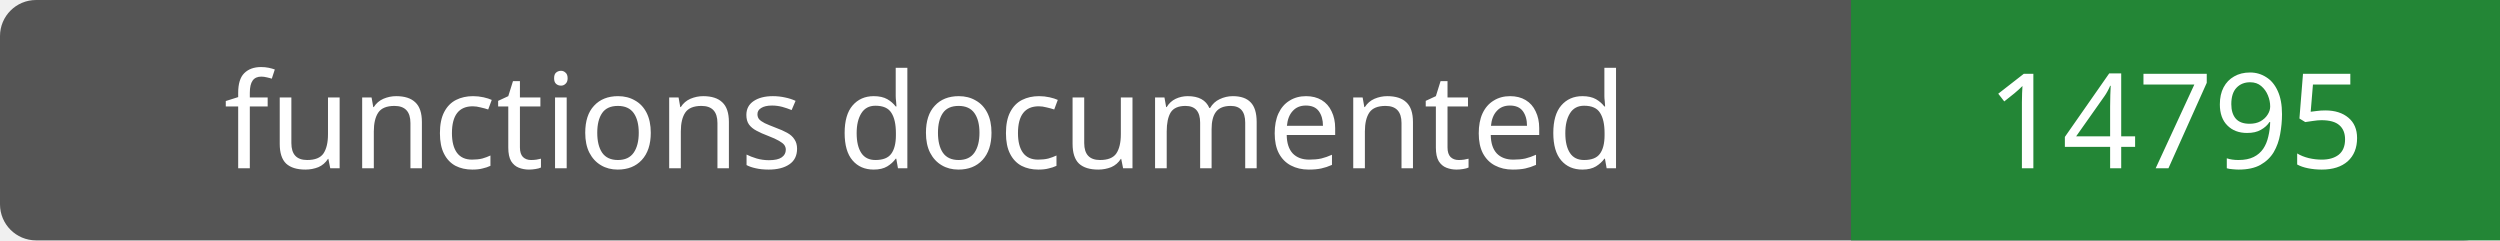
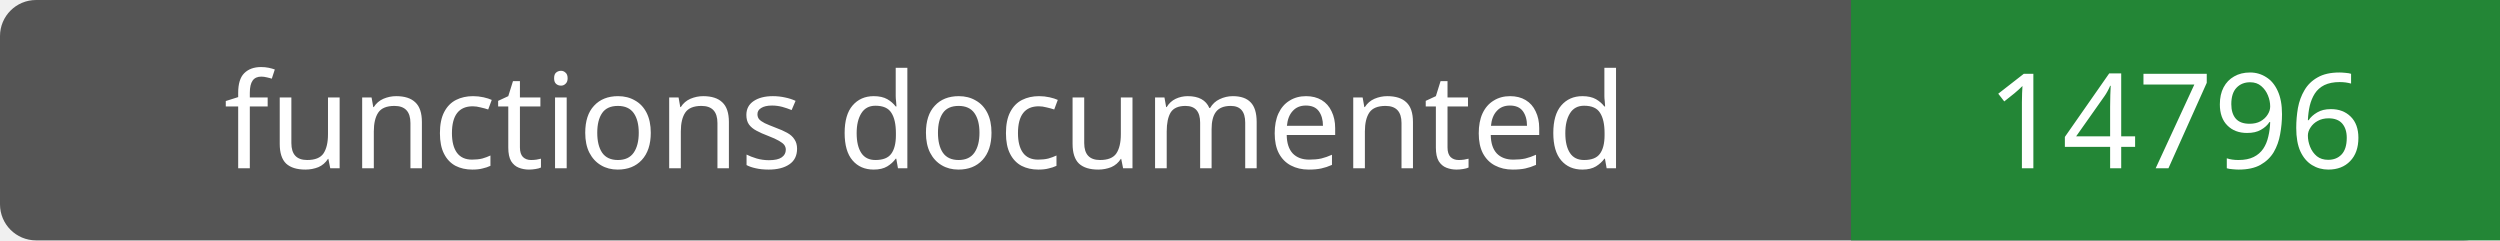
- <svg xmlns="http://www.w3.org/2000/svg" width="208" height="20" role="img" aria-label="functions documented: 14795">
+ <svg xmlns="http://www.w3.org/2000/svg" width="208" height="20" role="img" aria-label="functions documented: 14796">
  <rect width="208" height="20" rx="3" fill="#555" />
  <path fill="#238636" d="M154 0h54v20H154z" />
  <g fill="#fff" text-anchor="middle" font-family="Verdana,sans-serif" font-size="11">
    <text x="77.0" y="14">functions documented</text>
-     <text x="181.0" y="14">14795</text>
+     <text x="181.0" y="14">14796</text>
  </g>
</svg>
